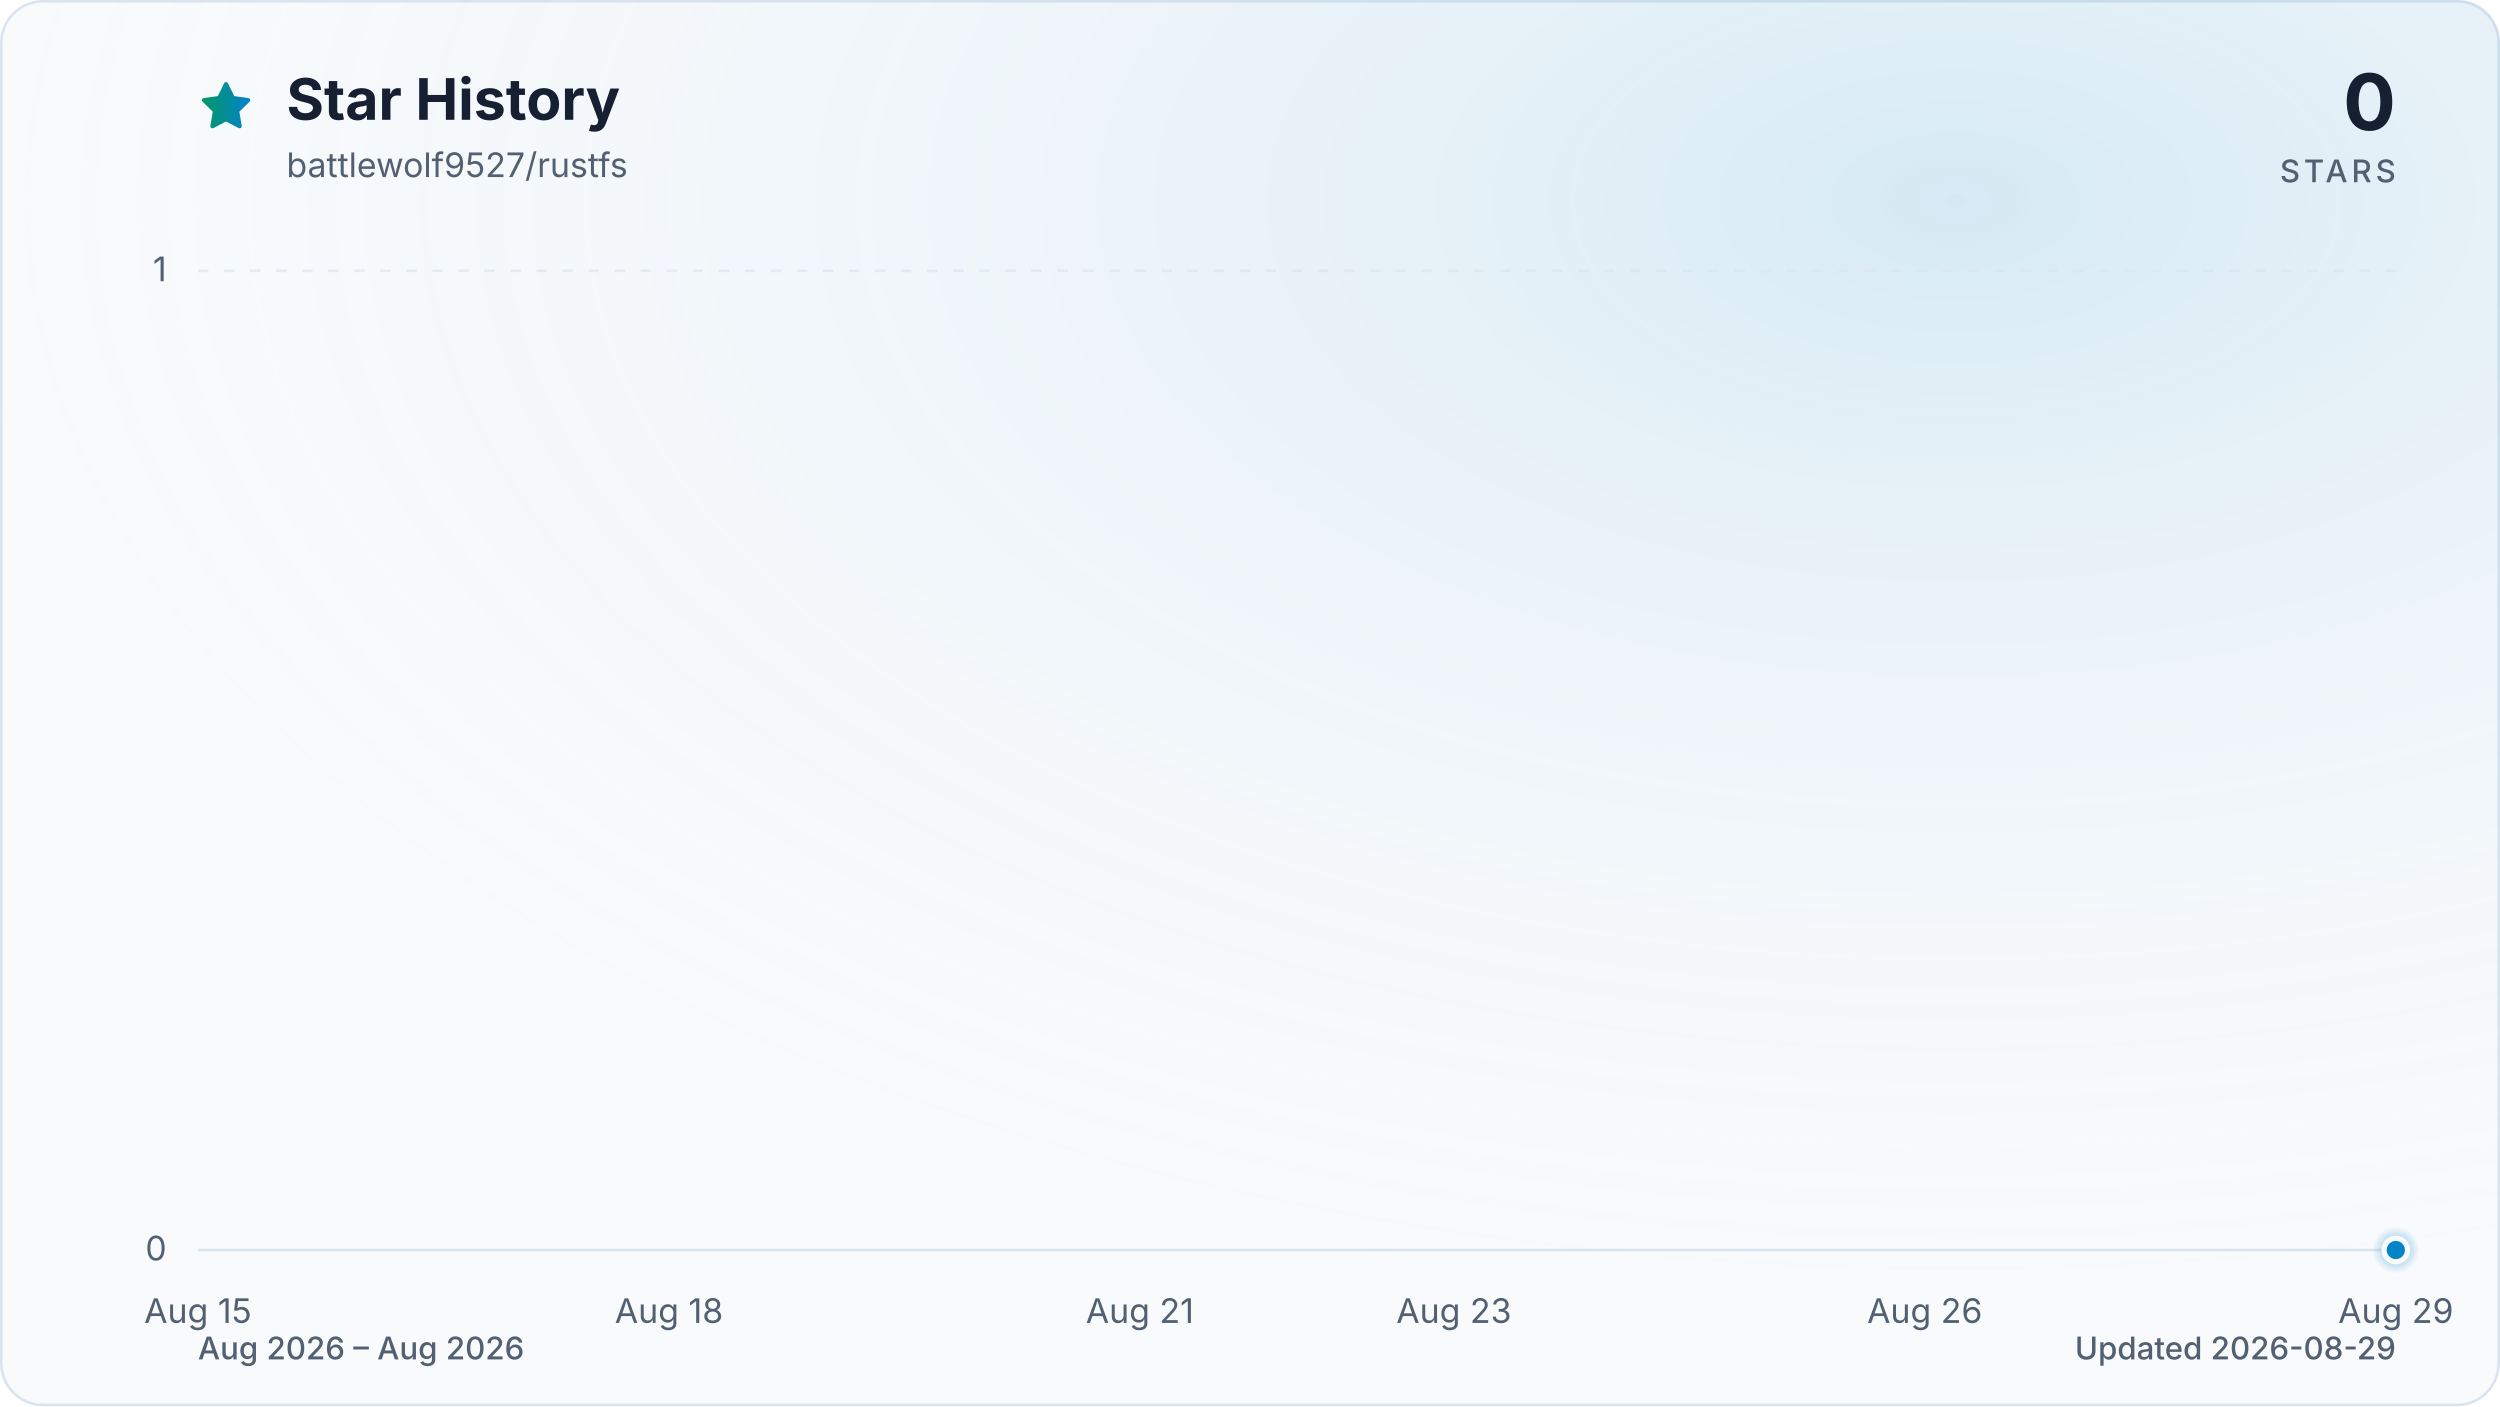
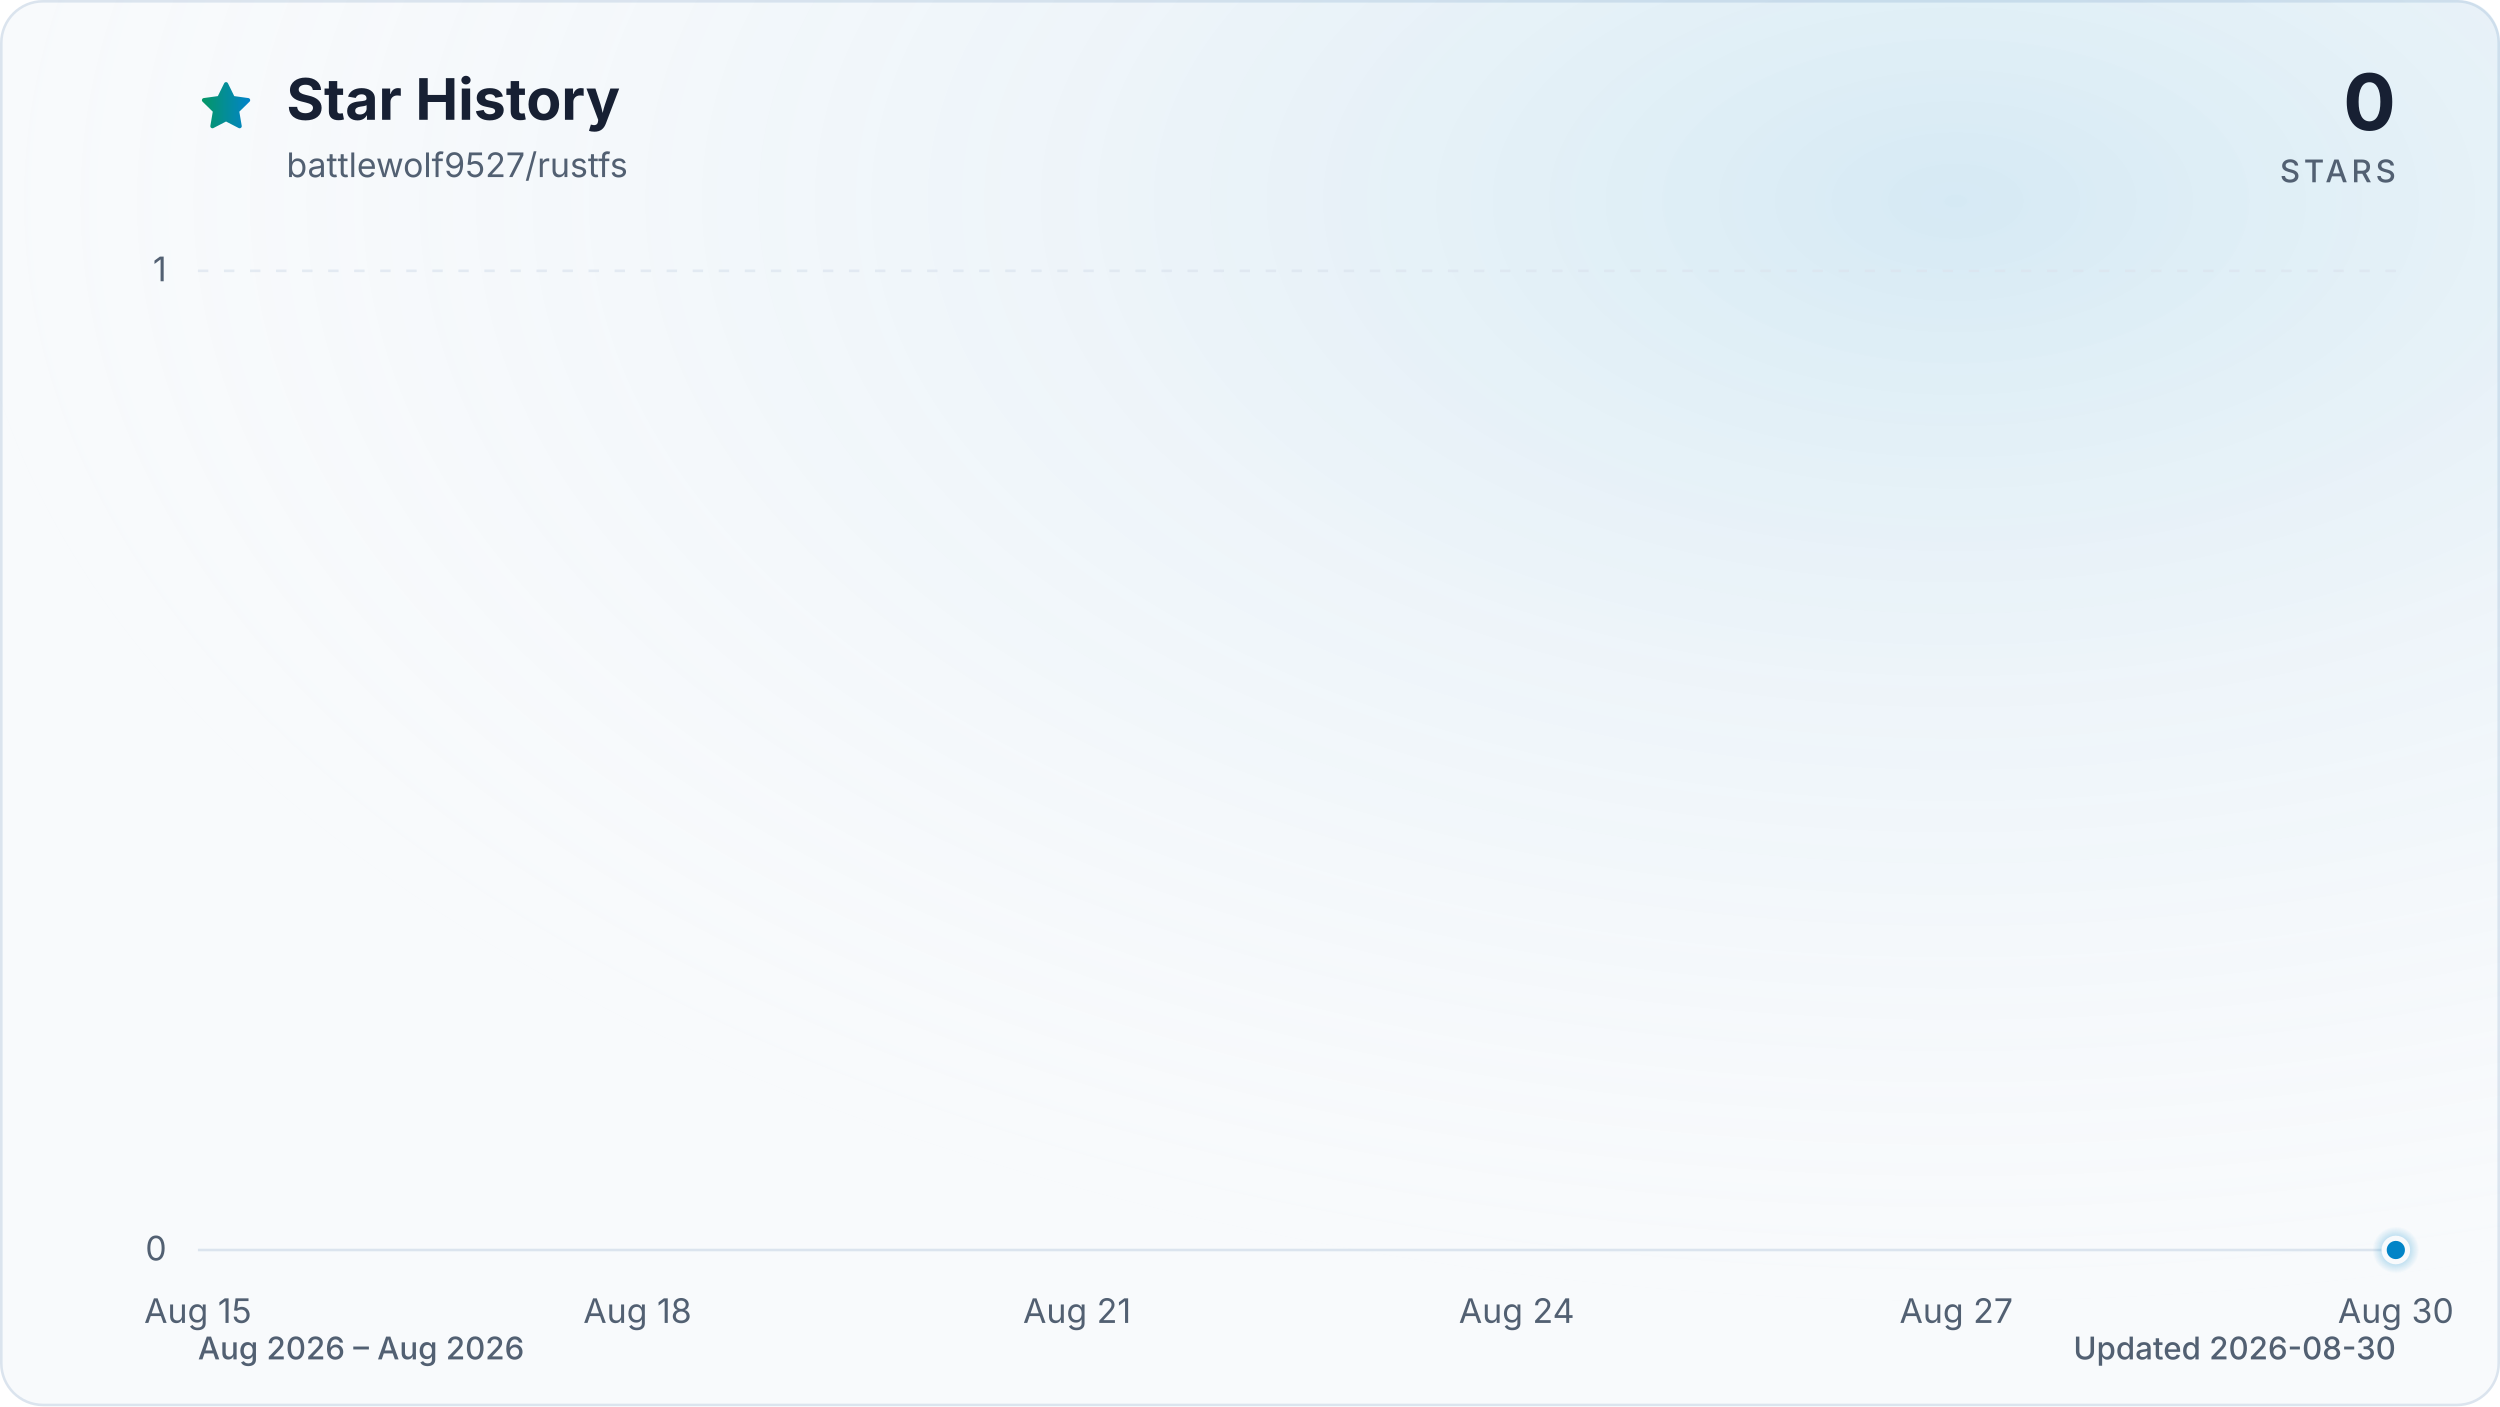
<svg xmlns="http://www.w3.org/2000/svg" viewBox="0 0 960 540" role="img" aria-labelledby="title description" data-style="gradient" data-variant="glow" data-animated="true">
  <defs>
    <linearGradient id="trend" x1="0" y1="0" x2="1" y2="0">
      <stop offset="0%" stop-color="#059669" />
      <stop offset="100%" stop-color="#0284c7" />
    </linearGradient>
    <linearGradient id="area" x1="0" y1="0" x2="0" y2="1">
      <stop offset="0%" stop-color="#059669" stop-opacity="0.30" />
      <stop offset="55%" stop-color="#0284c7" stop-opacity="0.10" />
      <stop offset="100%" stop-color="#0284c7" stop-opacity="0.01" />
    </linearGradient>
    <radialGradient id="marker-halo" cx="50%" cy="50%" r="50%">
      <stop offset="0%" stop-color="#0284c7" stop-opacity="0.55" />
      <stop offset="100%" stop-color="#0284c7" stop-opacity="0" />
    </radialGradient>
    <radialGradient id="surface-glow" cx="78%" cy="14%" r="80%">
      <stop offset="0%" stop-color="#0284c7" stop-opacity="0.14" />
      <stop offset="100%" stop-color="#f8fafc" stop-opacity="0" />
    </radialGradient>
    <filter id="trend-glow" x="-20%" y="-20%" width="140%" height="140%">
      <feGaussianBlur stdDeviation="7" />
    </filter>
  </defs>
  <style>
.trend-enter{transform-box:fill-box;transform-origin:center;animation:trend-enter 520ms cubic-bezier(0.16,1,0.3,1)}
.marker-enter{transform-box:fill-box;transform-origin:center;animation:marker-enter 320ms cubic-bezier(0.16,1,0.3,1) 200ms both}
.marker-pulse{transform-box:fill-box;transform-origin:center;animation:marker-pulse 2.6s ease-out infinite}
@keyframes trend-enter{from{opacity:.35;transform:translateY(10px)}to{opacity:1;transform:translateY(0)}}
@keyframes marker-enter{from{opacity:0;transform:scale(.4)}to{opacity:1;transform:scale(1)}}
@keyframes marker-pulse{0%{opacity:.5;transform:scale(.7)}70%,100%{opacity:0;transform:scale(2.1)}}
@media (prefers-reduced-motion:reduce){.trend-enter,.marker-enter,.marker-pulse{animation:none!important}}
@media (prefers-reduced-motion:reduce){.marker-pulse{opacity:0}}
</style>
  <rect x="0.5" y="0.5" width="959" height="539" fill="#f8fafc" stroke="#dbe4ee" stroke-width="1" rx="16" />
  <rect width="960" height="540" fill="url(#surface-glow)" rx="16" />
  <path d="M12 2.6l2.9 5.9 6.5.9-4.7 4.6 1.1 6.5-5.8-3-5.8 3 1.1-6.5-4.7-4.6 6.5-.9L12 2.6Z" transform="translate(76 30) scale(.9)" fill="url(#trend)" stroke="url(#trend)" stroke-width="1.8" stroke-linejoin="round" aria-hidden="true" />
  <text x="110" y="46" fill="#172033" font-family="ui-sans-serif, system-ui, -apple-system, BlinkMacSystemFont, 'Segoe UI', sans-serif" font-size="22" font-weight="700">Star History</text>
  <text x="110" y="68" fill="#526072" font-family="ui-sans-serif, system-ui, -apple-system, BlinkMacSystemFont, 'Segoe UI', sans-serif" font-size="13">battlewolf9527/rustfs</text>
  <text x="920" y="50" fill="#172033" font-family="ui-sans-serif, system-ui, -apple-system, BlinkMacSystemFont, 'Segoe UI', sans-serif" font-size="30" font-weight="700" text-anchor="end">0</text>
  <text x="920" y="70" fill="#526072" font-family="ui-sans-serif, system-ui, -apple-system, BlinkMacSystemFont, 'Segoe UI', sans-serif" font-size="12" font-weight="500" letter-spacing="1.5" text-anchor="end">STARS</text>
  <line x1="76" y1="480.0" x2="920" y2="480.0" stroke="#dbe4ee" stroke-width="1" stroke-dasharray="0" opacity="1" />
  <text x="64" y="484.0" fill="#526072" font-family="ui-sans-serif, system-ui, -apple-system, BlinkMacSystemFont, 'Segoe UI', sans-serif" font-size="13" text-anchor="end">0</text>
  <line x1="76" y1="104.0" x2="920" y2="104.0" stroke="#dbe4ee" stroke-width="1" stroke-dasharray="4 6" opacity="0.7" />
  <text x="64" y="108.0" fill="#526072" font-family="ui-sans-serif, system-ui, -apple-system, BlinkMacSystemFont, 'Segoe UI', sans-serif" font-size="13" text-anchor="end">1</text>
  <text x="76.0" y="508" fill="#526072" font-family="ui-sans-serif, system-ui, -apple-system, BlinkMacSystemFont, 'Segoe UI', sans-serif" font-size="13" text-anchor="middle">Aug 15</text>
-   <text x="256.9" y="508" fill="#526072" font-family="ui-sans-serif, system-ui, -apple-system, BlinkMacSystemFont, 'Segoe UI', sans-serif" font-size="13" text-anchor="middle">Aug 18</text>
-   <text x="437.7" y="508" fill="#526072" font-family="ui-sans-serif, system-ui, -apple-system, BlinkMacSystemFont, 'Segoe UI', sans-serif" font-size="13" text-anchor="middle">Aug 21</text>
-   <text x="558.3" y="508" fill="#526072" font-family="ui-sans-serif, system-ui, -apple-system, BlinkMacSystemFont, 'Segoe UI', sans-serif" font-size="13" text-anchor="middle">Aug 23</text>
-   <text x="739.1" y="508" fill="#526072" font-family="ui-sans-serif, system-ui, -apple-system, BlinkMacSystemFont, 'Segoe UI', sans-serif" font-size="13" text-anchor="middle">Aug 26</text>
-   <text x="920.0" y="508" fill="#526072" font-family="ui-sans-serif, system-ui, -apple-system, BlinkMacSystemFont, 'Segoe UI', sans-serif" font-size="13" text-anchor="middle">Aug 29</text>
+   <text x="244.8" y="508" fill="#526072" font-family="ui-sans-serif, system-ui, -apple-system, BlinkMacSystemFont, 'Segoe UI', sans-serif" font-size="13" text-anchor="middle">Aug 18</text>
+   <text x="413.6" y="508" fill="#526072" font-family="ui-sans-serif, system-ui, -apple-system, BlinkMacSystemFont, 'Segoe UI', sans-serif" font-size="13" text-anchor="middle">Aug 21</text>
+   <text x="582.4" y="508" fill="#526072" font-family="ui-sans-serif, system-ui, -apple-system, BlinkMacSystemFont, 'Segoe UI', sans-serif" font-size="13" text-anchor="middle">Aug 24</text>
+   <text x="751.2" y="508" fill="#526072" font-family="ui-sans-serif, system-ui, -apple-system, BlinkMacSystemFont, 'Segoe UI', sans-serif" font-size="13" text-anchor="middle">Aug 27</text>
+   <text x="920.0" y="508" fill="#526072" font-family="ui-sans-serif, system-ui, -apple-system, BlinkMacSystemFont, 'Segoe UI', sans-serif" font-size="13" text-anchor="middle">Aug 30</text>
  <g class="trend-enter">
-     <path d="M 76.0 480.0 C 96.1 480.0, 116.2 480.0, 136.3 480.0 C 156.4 480.0, 176.5 480.0, 196.6 480.0 C 216.7 480.0, 236.8 480.0, 256.9 480.0 C 277.0 480.0, 297.0 480.0, 317.1 480.0 C 337.2 480.0, 357.3 480.0, 377.4 480.0 C 397.5 480.0, 417.6 480.0, 437.7 480.0 C 457.8 480.0, 477.9 480.0, 498.0 480.0 C 518.1 480.0, 538.2 480.0, 558.3 480.0 C 578.4 480.0, 598.5 480.0, 618.6 480.0 C 638.7 480.0, 658.8 480.0, 678.9 480.0 C 699.0 480.0, 719.0 480.0, 739.1 480.0 C 759.2 480.0, 779.3 480.0, 799.4 480.0 C 819.5 480.0, 839.6 480.0, 859.7 480.0 C 879.8 480.0, 899.9 480.0, 920.0 480.0 L 920.0 480.0 L 76.0 480.0 Z" fill="url(#area)" />
-     <path d="M 76.0 480.0 C 96.1 480.0, 116.2 480.0, 136.3 480.0 C 156.4 480.0, 176.5 480.0, 196.6 480.0 C 216.7 480.0, 236.8 480.0, 256.9 480.0 C 277.0 480.0, 297.0 480.0, 317.1 480.0 C 337.2 480.0, 357.3 480.0, 377.4 480.0 C 397.5 480.0, 417.6 480.0, 437.7 480.0 C 457.8 480.0, 477.9 480.0, 498.0 480.0 C 518.1 480.0, 538.2 480.0, 558.3 480.0 C 578.4 480.0, 598.5 480.0, 618.6 480.0 C 638.7 480.0, 658.8 480.0, 678.9 480.0 C 699.0 480.0, 719.0 480.0, 739.1 480.0 C 759.2 480.0, 779.3 480.0, 799.4 480.0 C 819.5 480.0, 839.6 480.0, 859.7 480.0 C 879.8 480.0, 899.9 480.0, 920.0 480.0" fill="none" stroke="url(#trend)" stroke-width="12" stroke-linecap="round" stroke-linejoin="round" opacity="0.16" filter="url(#trend-glow)" />
-     <path d="M 76.0 480.0 C 96.1 480.0, 116.2 480.0, 136.3 480.0 C 156.4 480.0, 176.5 480.0, 196.6 480.0 C 216.7 480.0, 236.8 480.0, 256.9 480.0 C 277.0 480.0, 297.0 480.0, 317.1 480.0 C 337.2 480.0, 357.3 480.0, 377.4 480.0 C 397.5 480.0, 417.6 480.0, 437.7 480.0 C 457.8 480.0, 477.9 480.0, 498.0 480.0 C 518.1 480.0, 538.2 480.0, 558.3 480.0 C 578.4 480.0, 598.5 480.0, 618.6 480.0 C 638.7 480.0, 658.8 480.0, 678.9 480.0 C 699.0 480.0, 719.0 480.0, 739.1 480.0 C 759.2 480.0, 779.3 480.0, 799.4 480.0 C 819.5 480.0, 839.6 480.0, 859.7 480.0 C 879.8 480.0, 899.9 480.0, 920.0 480.0" fill="none" stroke="url(#trend)" stroke-width="3" stroke-linecap="round" stroke-linejoin="round" />
+     <path d="M 76.0 480.0 C 94.8 480.0, 113.5 480.0, 132.3 480.0 C 151.0 480.0, 169.8 480.0, 188.5 480.0 C 207.3 480.0, 226.0 480.0, 244.8 480.0 C 263.6 480.0, 282.3 480.0, 301.1 480.0 C 319.8 480.0, 338.6 480.0, 357.3 480.0 C 376.1 480.0, 394.8 480.0, 413.6 480.0 C 432.4 480.0, 451.1 480.0, 469.9 480.0 C 488.6 480.0, 507.4 480.0, 526.1 480.0 C 544.9 480.0, 563.6 480.0, 582.4 480.0 C 601.2 480.0, 619.9 480.0, 638.7 480.0 C 657.4 480.0, 676.2 480.0, 694.9 480.0 C 713.7 480.0, 732.4 480.0, 751.2 480.0 C 770.0 480.0, 788.7 480.0, 807.5 480.0 C 826.2 480.0, 845.0 480.0, 863.7 480.0 C 882.5 480.0, 901.2 480.0, 920.0 480.0 L 920.0 480.0 L 76.0 480.0 Z" fill="url(#area)" />
+     <path d="M 76.0 480.0 C 94.8 480.0, 113.5 480.0, 132.3 480.0 C 151.0 480.0, 169.8 480.0, 188.5 480.0 C 207.3 480.0, 226.0 480.0, 244.8 480.0 C 263.6 480.0, 282.3 480.0, 301.1 480.0 C 319.8 480.0, 338.6 480.0, 357.3 480.0 C 376.1 480.0, 394.8 480.0, 413.6 480.0 C 432.4 480.0, 451.1 480.0, 469.9 480.0 C 488.6 480.0, 507.4 480.0, 526.1 480.0 C 544.9 480.0, 563.6 480.0, 582.4 480.0 C 601.2 480.0, 619.9 480.0, 638.7 480.0 C 657.4 480.0, 676.2 480.0, 694.9 480.0 C 713.7 480.0, 732.4 480.0, 751.2 480.0 C 770.0 480.0, 788.7 480.0, 807.5 480.0 C 826.2 480.0, 845.0 480.0, 863.7 480.0 C 882.5 480.0, 901.2 480.0, 920.0 480.0" fill="none" stroke="url(#trend)" stroke-width="12" stroke-linecap="round" stroke-linejoin="round" opacity="0.16" filter="url(#trend-glow)" />
+     <path d="M 76.0 480.0 C 94.8 480.0, 113.5 480.0, 132.3 480.0 C 151.0 480.0, 169.8 480.0, 188.5 480.0 C 207.3 480.0, 226.0 480.0, 244.8 480.0 C 263.6 480.0, 282.3 480.0, 301.1 480.0 C 319.8 480.0, 338.6 480.0, 357.3 480.0 C 376.1 480.0, 394.8 480.0, 413.6 480.0 C 432.4 480.0, 451.1 480.0, 469.9 480.0 C 488.6 480.0, 507.4 480.0, 526.1 480.0 C 544.9 480.0, 563.6 480.0, 582.4 480.0 C 601.2 480.0, 619.9 480.0, 638.7 480.0 C 657.4 480.0, 676.2 480.0, 694.9 480.0 C 713.7 480.0, 732.4 480.0, 751.2 480.0 C 770.0 480.0, 788.7 480.0, 807.5 480.0 C 826.2 480.0, 845.0 480.0, 863.7 480.0 C 882.5 480.0, 901.2 480.0, 920.0 480.0" fill="none" stroke="url(#trend)" stroke-width="3" stroke-linecap="round" stroke-linejoin="round" />
  </g>
  <g class="marker-enter">
    <circle class="marker-pulse" cx="920.0" cy="480.0" r="9" fill="url(#marker-halo)" />
    <circle cx="920.0" cy="480.0" r="4.5" fill="#0284c7" stroke="#f8fafc" stroke-width="2" />
  </g>
  <text x="76" y="522" fill="#526072" font-family="ui-sans-serif, system-ui, -apple-system, BlinkMacSystemFont, 'Segoe UI', sans-serif" font-size="12" font-weight="500">Aug 2026 – Aug 2026</text>
-   <text x="920" y="522" fill="#526072" font-family="ui-sans-serif, system-ui, -apple-system, BlinkMacSystemFont, 'Segoe UI', sans-serif" font-size="12" font-weight="500" text-anchor="end">Updated 2026-08-29</text>
+   <text x="920" y="522" fill="#526072" font-family="ui-sans-serif, system-ui, -apple-system, BlinkMacSystemFont, 'Segoe UI', sans-serif" font-size="12" font-weight="500" text-anchor="end">Updated 2026-08-30</text>
</svg>
